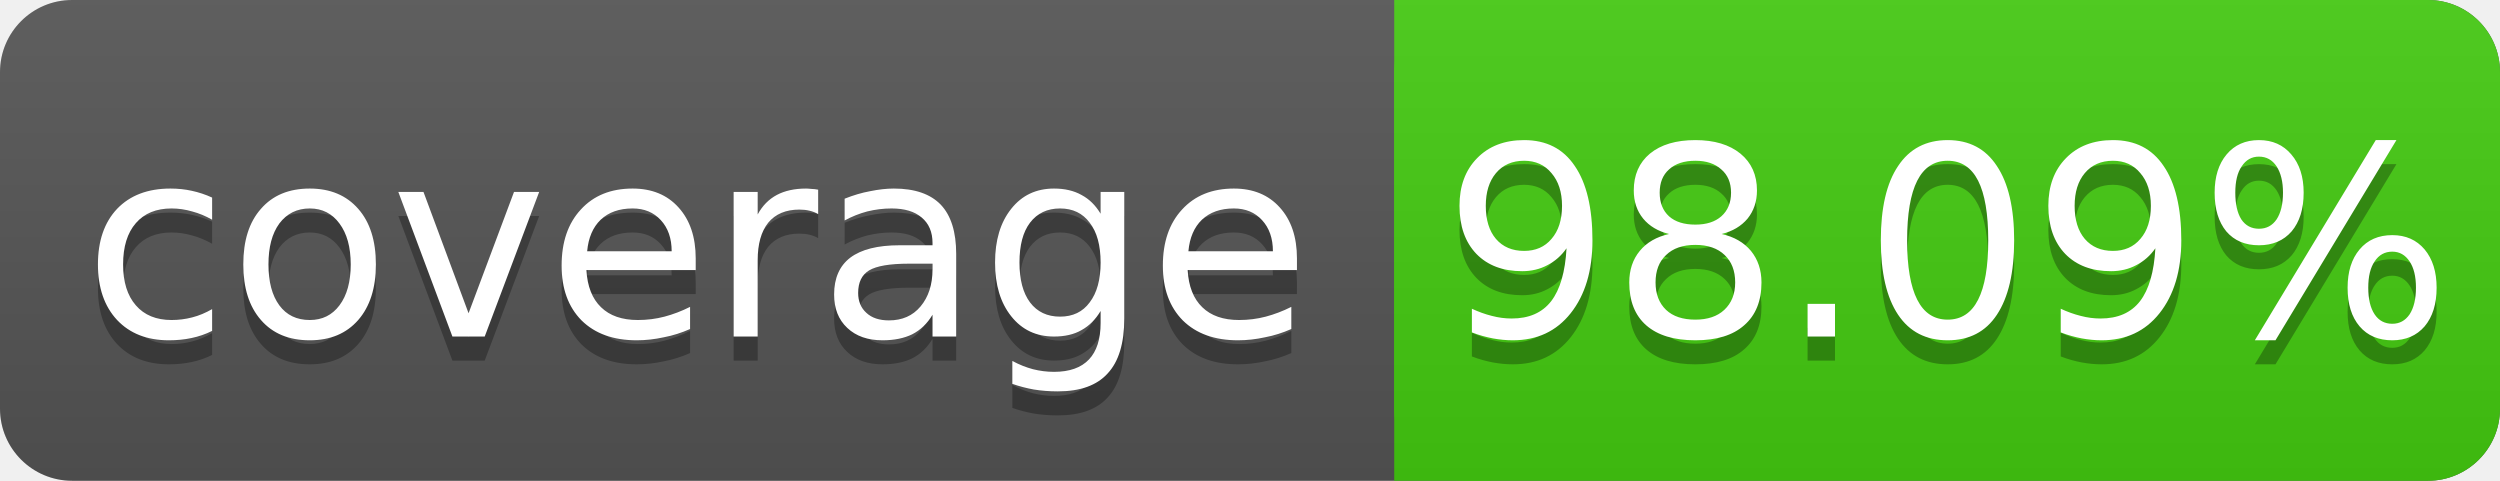
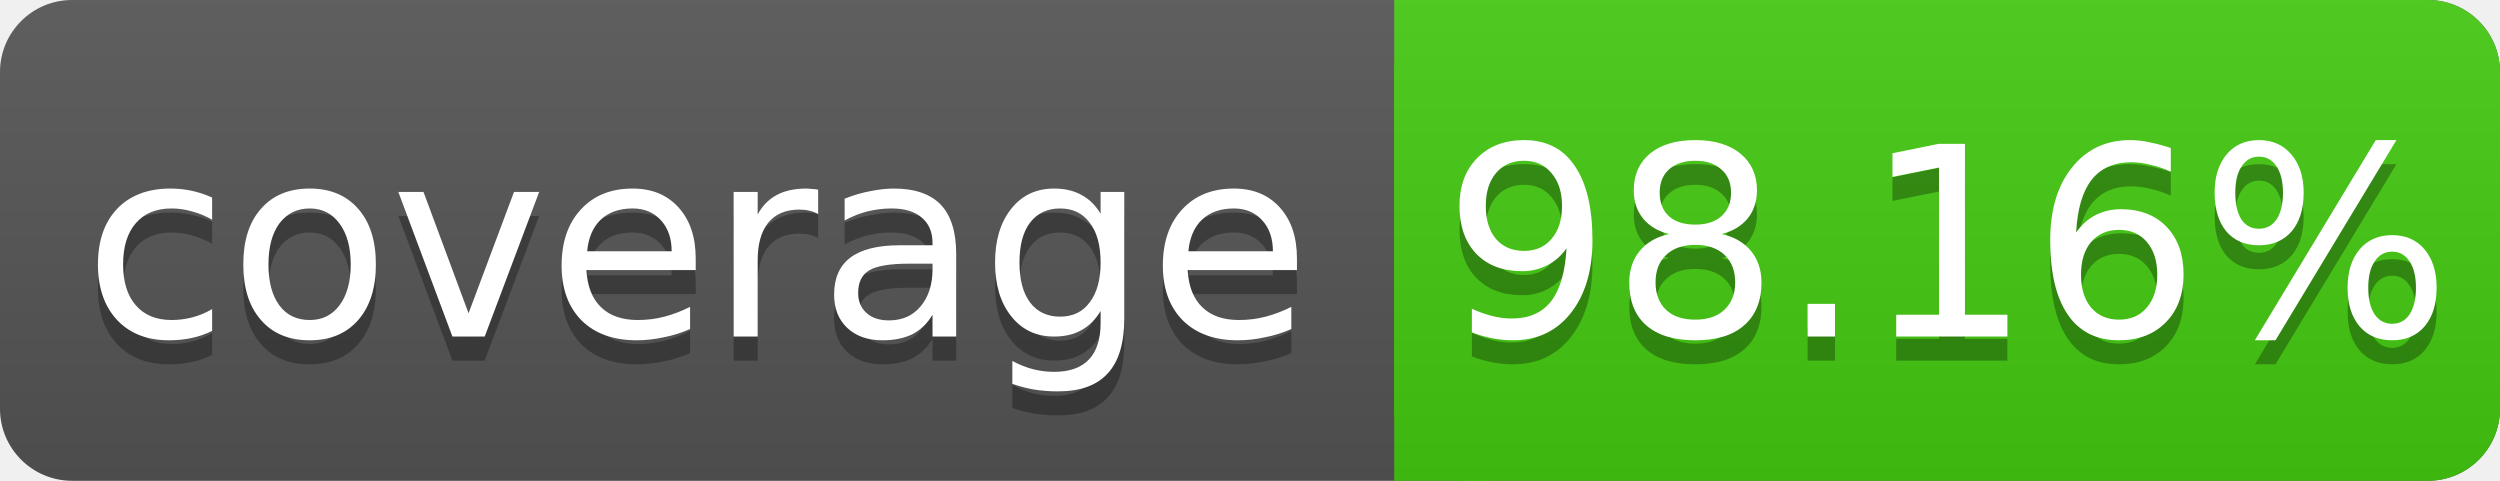
<svg xmlns="http://www.w3.org/2000/svg" width="104" height="20">
  <linearGradient id="s" x2="0" y2="100%">
    <stop offset="0" stop-color="#bbb" stop-opacity=".1" />
    <stop offset="1" stop-opacity=".1" />
  </linearGradient>
  <rect rx="3" width="104" height="20" fill="#555" />
  <rect rx="3" x="58" width="46" height="20" fill="#4c1" />
  <rect x="58" width="4" height="20" fill="#4c1" />
  <rect rx="3" width="104" height="20" fill="url(#s)" />
  <g fill="#fff" text-anchor="middle" font-family="DejaVu Sans,Verdana,Geneva,sans-serif" font-size="11">
    <text x="29" y="15" fill="#010101" fill-opacity=".3">coverage</text>
    <text x="29" y="14">coverage</text>
-     <text x="81" y="15" fill="#010101" fill-opacity=".3">98.09%</text>
-     <text x="81" y="14">98.09%</text>
+     <text x="81" y="15" fill="#010101" fill-opacity=".3">98.16%</text>
+     <text x="81" y="14">98.16%</text>
  </g>
</svg>
